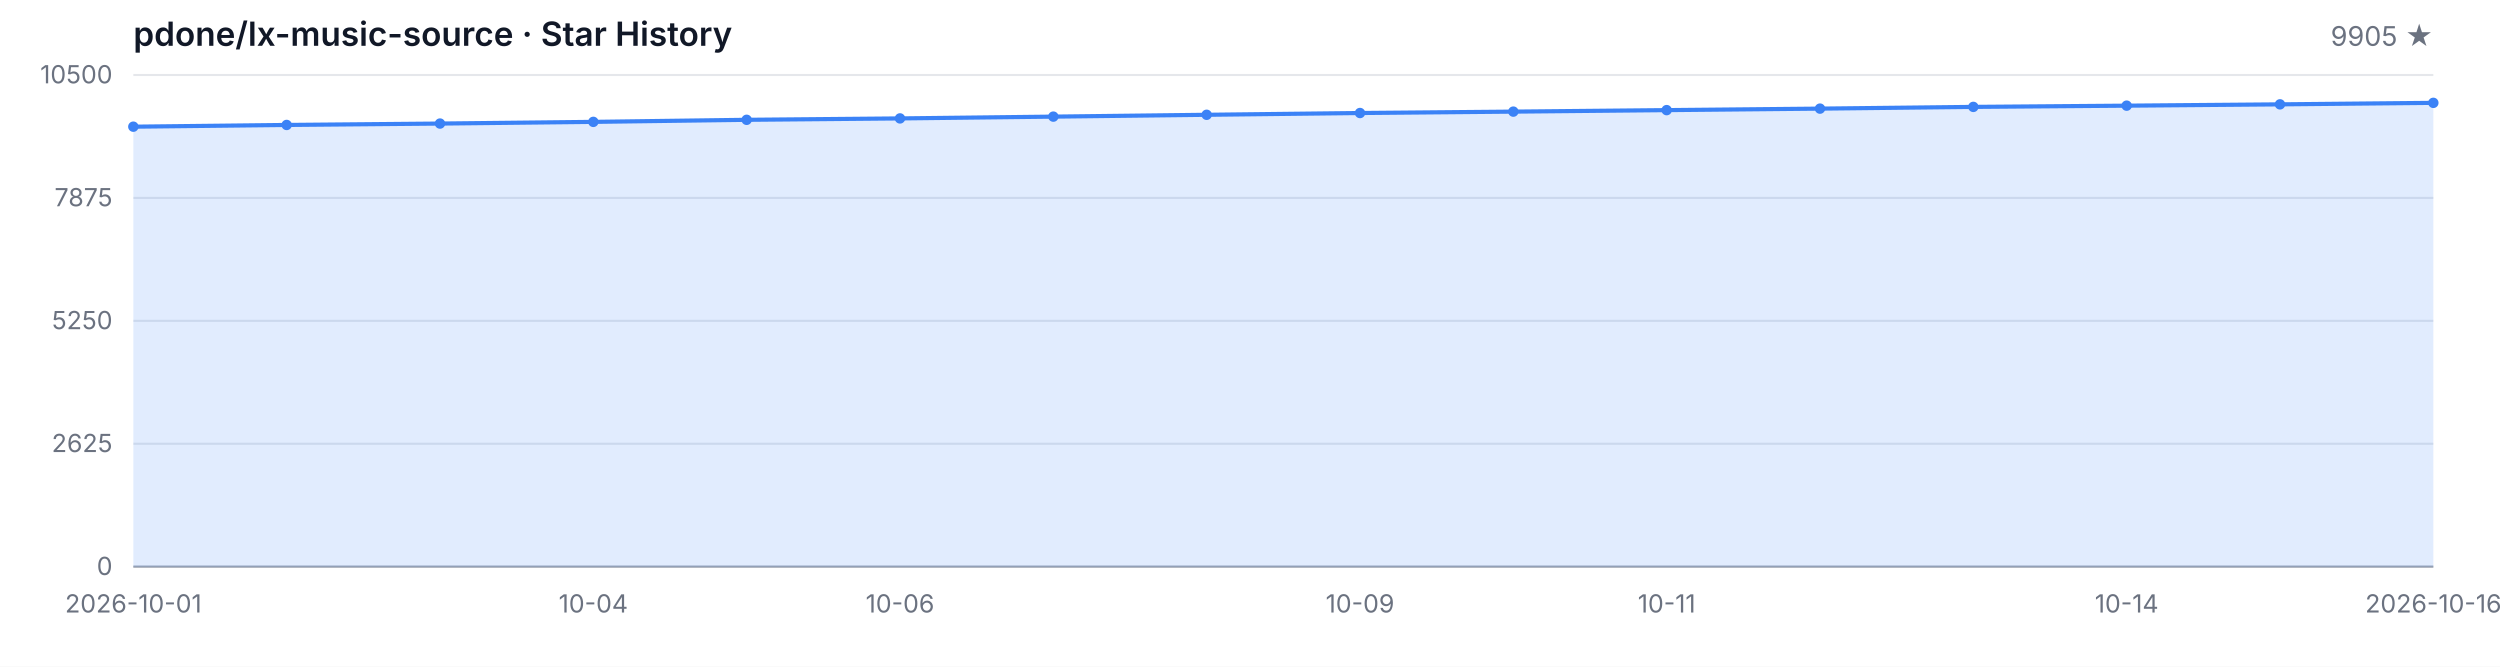
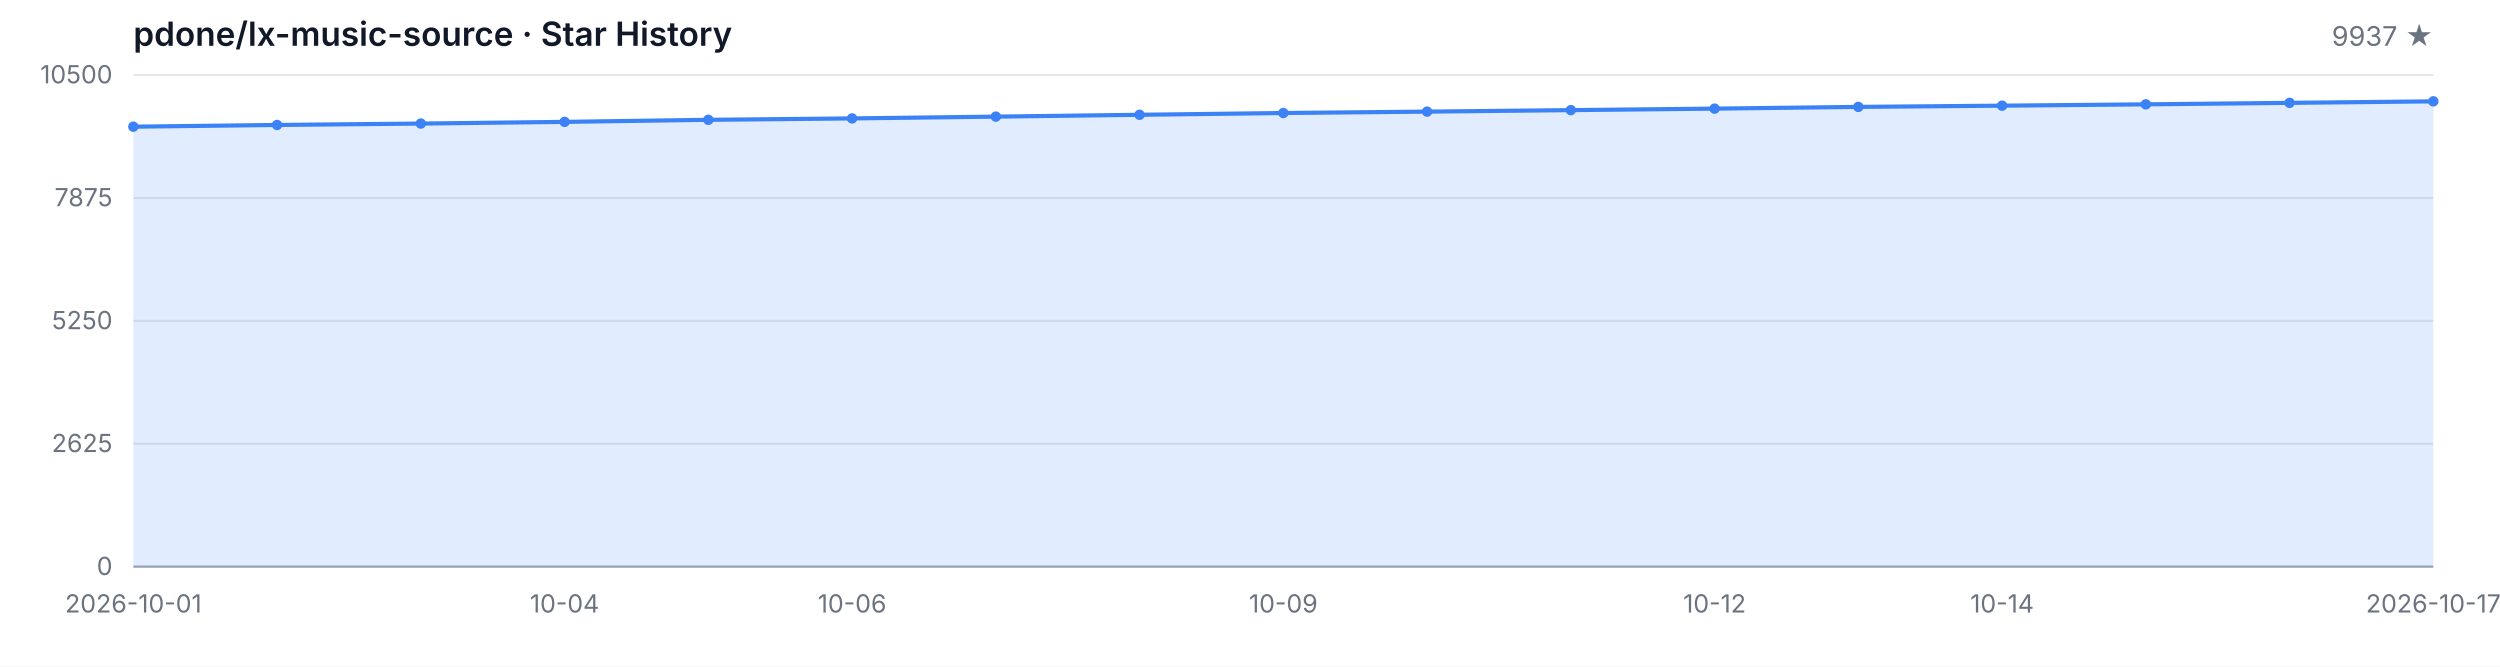
<svg xmlns="http://www.w3.org/2000/svg" width="1200" height="320" viewBox="0 0 1200 320" role="img" aria-label="Star History">
  <style>
  .bg { fill: #ffffff; }
  .grid { stroke: #e5e7eb; stroke-width: 1; }
  .axis { stroke: #9ca3af; stroke-width: 1; }
  .area { fill: rgba(59, 130, 246, 0.15); }
  .line { fill: none; stroke: #3b82f6; stroke-width: 2; stroke-linejoin: round; stroke-linecap: round; }
  .dot { fill: #3b82f6; }
  .tlabel { fill: #6b7280; font-family: -apple-system, BlinkMacSystemFont, 'Segoe UI', sans-serif; font-size: 12px; }
  .title { fill: #111827; font-family: -apple-system, BlinkMacSystemFont, 'Segoe UI', sans-serif; font-size: 16px; font-weight: 600; }
  .subtitle { fill: #6b7280; font-family: -apple-system, BlinkMacSystemFont, 'Segoe UI', sans-serif; font-size: 13px; }
  @media (prefers-color-scheme: dark) {
    .bg { fill: #0d1117; }
    .grid { stroke: #21262d; }
    .axis { stroke: #484f58; }
    .area { fill: rgba(58, 132, 255, 0.18); }
    .line { stroke: #58a6ff; }
    .dot { fill: #58a6ff; }
    .tlabel { fill: #8b949e; }
    .title { fill: #c9d1d9; }
    .subtitle { fill: #8b949e; }
  }
</style>
  <rect class="bg" width="1200" height="320" />
  <text class="title" x="64" y="22">pdone/lx-music-source · Star History</text>
-   <text class="subtitle" x="1168" y="22" text-anchor="end">9905 ★</text>
+   <text class="subtitle" x="1168" y="22" text-anchor="end">9937 ★</text>
  <line class="grid" x1="64" y1="272.00" x2="1168" y2="272.00" />
  <line class="grid" x1="64" y1="213.00" x2="1168" y2="213.00" />
  <line class="grid" x1="64" y1="154.00" x2="1168" y2="154.00" />
  <line class="grid" x1="64" y1="95.00" x2="1168" y2="95.00" />
  <line class="grid" x1="64" y1="36.00" x2="1168" y2="36.00" />
  <text class="tlabel" x="54" y="276.00" text-anchor="end">0</text>
  <text class="tlabel" x="54" y="217.00" text-anchor="end">2625</text>
  <text class="tlabel" x="54" y="158.00" text-anchor="end">5250</text>
  <text class="tlabel" x="54" y="99.00" text-anchor="end">7875</text>
  <text class="tlabel" x="54" y="40.00" text-anchor="end">10500</text>
  <line class="axis" x1="64" y1="272" x2="1168" y2="272" />
-   <path class="area" d="M 64.00 272.00 L 64.00 60.81 L 137.60 59.98 L 211.20 59.31 L 284.80 58.50 L 358.40 57.51 L 432.00 56.84 L 505.60 55.98 L 579.20 55.10 L 652.80 54.25 L 726.40 53.58 L 800.00 52.86 L 873.60 52.14 L 947.20 51.31 L 1020.80 50.72 L 1094.40 50.09 L 1168.00 49.37 L 1168.00 272.00 Z" />
-   <path class="line" d="M 64.00 60.81 L 137.60 59.98 L 211.20 59.31 L 284.80 58.50 L 358.40 57.51 L 432.00 56.84 L 505.60 55.98 L 579.20 55.10 L 652.80 54.25 L 726.40 53.58 L 800.00 52.86 L 873.60 52.14 L 947.20 51.31 L 1020.80 50.72 L 1094.40 50.09 L 1168.00 49.37" />
+   <path class="area" d="M 64.00 272.00 L 64.00 60.81 L 133.00 59.98 L 202.00 59.31 L 271.00 58.50 L 340.00 57.51 L 409.00 56.84 L 478.00 55.98 L 547.00 55.10 L 616.00 54.25 L 685.00 53.58 L 754.00 52.86 L 823.00 52.14 L 892.00 51.31 L 961.00 50.72 L 1030.00 50.09 L 1099.00 49.37 L 1168.00 48.65 L 1168.00 272.00 Z" />
+   <path class="line" d="M 64.00 60.81 L 133.00 59.98 L 202.00 59.31 L 271.00 58.50 L 340.00 57.51 L 409.00 56.84 L 478.00 55.98 L 547.00 55.10 L 616.00 54.25 L 685.00 53.58 L 754.00 52.86 L 823.00 52.14 L 892.00 51.31 L 961.00 50.72 L 1030.00 50.09 L 1099.00 49.37 L 1168.00 48.65" />
  <circle class="dot" cx="64.00" cy="60.81" r="2.5" />
-   <circle class="dot" cx="137.60" cy="59.98" r="2.5" />
-   <circle class="dot" cx="211.20" cy="59.31" r="2.5" />
-   <circle class="dot" cx="284.80" cy="58.50" r="2.5" />
-   <circle class="dot" cx="358.40" cy="57.51" r="2.5" />
-   <circle class="dot" cx="432.00" cy="56.84" r="2.5" />
-   <circle class="dot" cx="505.60" cy="55.98" r="2.5" />
-   <circle class="dot" cx="579.20" cy="55.10" r="2.5" />
-   <circle class="dot" cx="652.80" cy="54.25" r="2.5" />
-   <circle class="dot" cx="726.40" cy="53.58" r="2.5" />
-   <circle class="dot" cx="800.00" cy="52.86" r="2.5" />
-   <circle class="dot" cx="873.60" cy="52.14" r="2.5" />
-   <circle class="dot" cx="947.20" cy="51.31" r="2.5" />
-   <circle class="dot" cx="1020.80" cy="50.72" r="2.5" />
-   <circle class="dot" cx="1094.40" cy="50.09" r="2.5" />
-   <circle class="dot" cx="1168.00" cy="49.37" r="2.5" />
+   <circle class="dot" cx="133.00" cy="59.98" r="2.5" />
+   <circle class="dot" cx="202.00" cy="59.31" r="2.5" />
+   <circle class="dot" cx="271.00" cy="58.50" r="2.5" />
+   <circle class="dot" cx="340.00" cy="57.51" r="2.5" />
+   <circle class="dot" cx="409.00" cy="56.84" r="2.5" />
+   <circle class="dot" cx="478.00" cy="55.98" r="2.5" />
+   <circle class="dot" cx="547.00" cy="55.10" r="2.5" />
+   <circle class="dot" cx="616.00" cy="54.25" r="2.5" />
+   <circle class="dot" cx="685.00" cy="53.58" r="2.5" />
+   <circle class="dot" cx="754.00" cy="52.86" r="2.5" />
+   <circle class="dot" cx="823.00" cy="52.14" r="2.5" />
+   <circle class="dot" cx="892.00" cy="51.31" r="2.5" />
+   <circle class="dot" cx="961.00" cy="50.72" r="2.5" />
+   <circle class="dot" cx="1030.00" cy="50.09" r="2.5" />
+   <circle class="dot" cx="1099.00" cy="49.37" r="2.5" />
+   <circle class="dot" cx="1168.00" cy="48.65" r="2.5" />
  <text class="tlabel" x="64.00" y="294" text-anchor="middle">2026-10-01</text>
-   <text class="tlabel" x="284.80" y="294" text-anchor="middle">10-04</text>
-   <text class="tlabel" x="432.00" y="294" text-anchor="middle">10-06</text>
-   <text class="tlabel" x="652.80" y="294" text-anchor="middle">10-09</text>
-   <text class="tlabel" x="800.00" y="294" text-anchor="middle">10-11</text>
-   <text class="tlabel" x="1020.80" y="294" text-anchor="middle">10-14</text>
-   <text class="tlabel" x="1168.00" y="294" text-anchor="middle">2026-10-16</text>
+   <text class="tlabel" x="271.00" y="294" text-anchor="middle">10-04</text>
+   <text class="tlabel" x="409.00" y="294" text-anchor="middle">10-06</text>
+   <text class="tlabel" x="616.00" y="294" text-anchor="middle">10-09</text>
+   <text class="tlabel" x="823.00" y="294" text-anchor="middle">10-12</text>
+   <text class="tlabel" x="961.00" y="294" text-anchor="middle">10-14</text>
+   <text class="tlabel" x="1168.00" y="294" text-anchor="middle">2026-10-17</text>
</svg>
